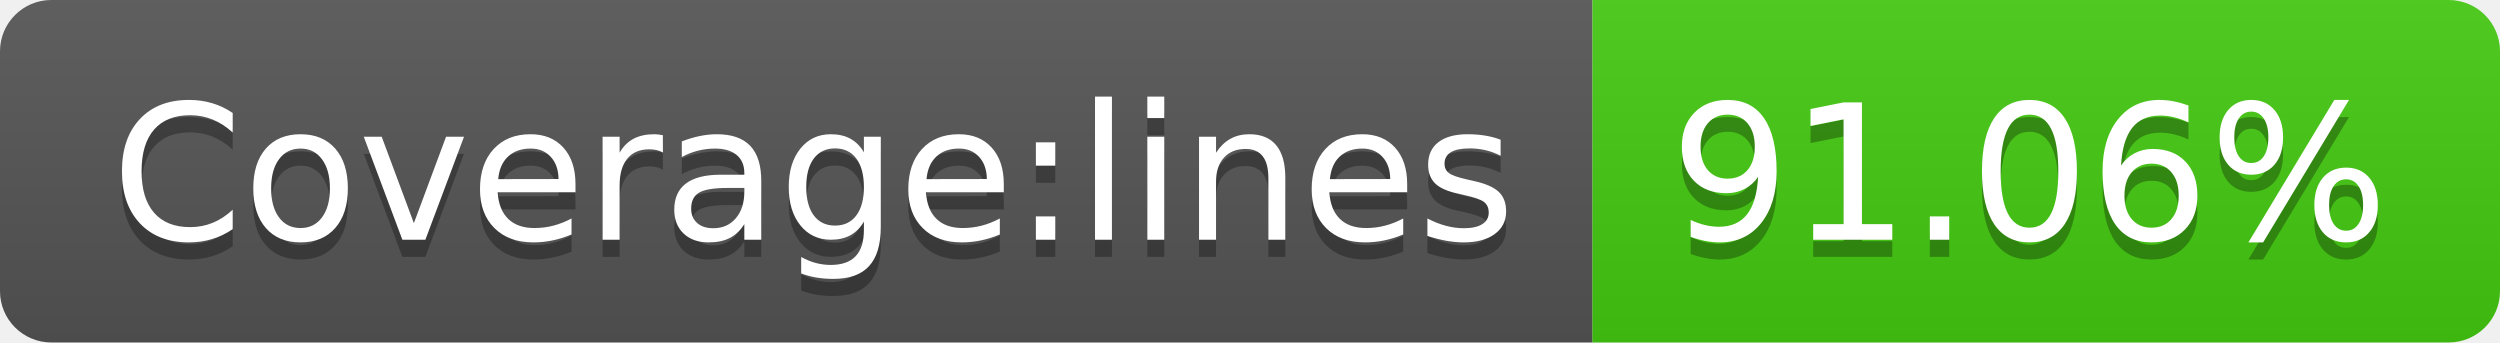
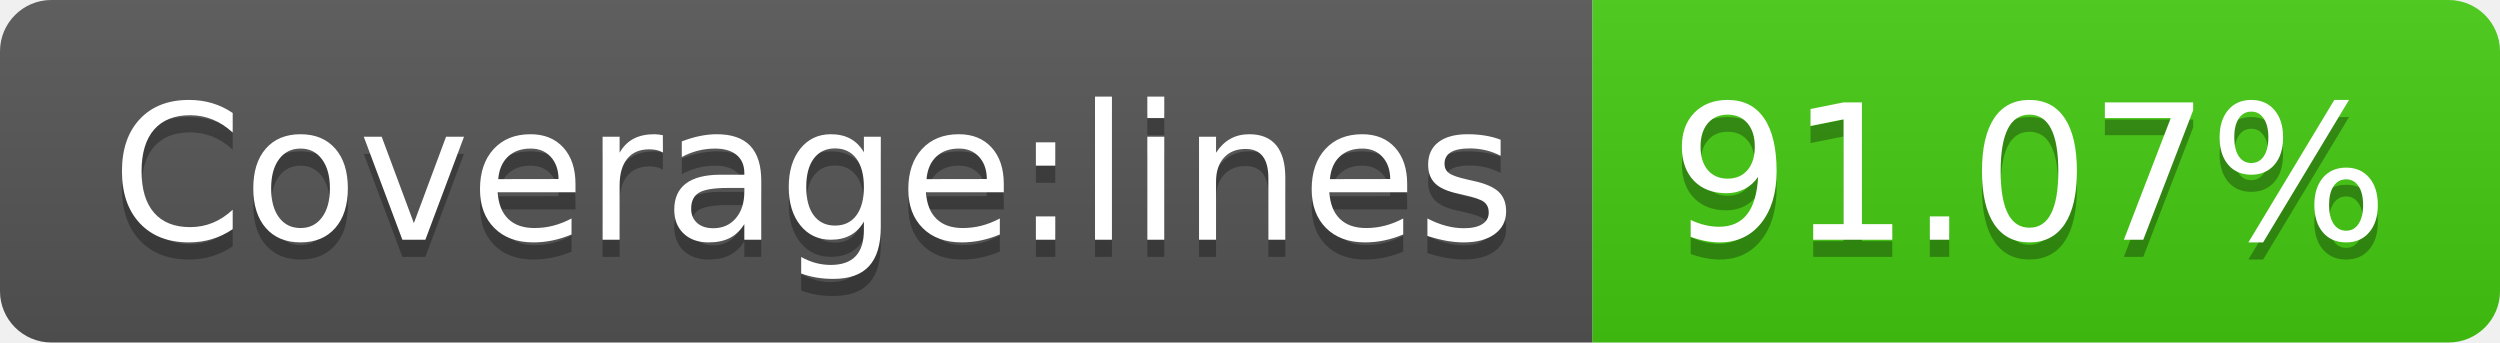
- <svg xmlns="http://www.w3.org/2000/svg" width="146" height="20" role="img" aria-label="Coverage:lines: 91.06%">
+ <svg xmlns="http://www.w3.org/2000/svg" width="146" height="20" role="img" aria-label="Coverage:lines: 91.07%">
  <linearGradient id="s" x2="0" y2="100%">
    <stop offset="0" stop-color="#bbb" stop-opacity=".1" />
    <stop offset="1" stop-opacity=".1" />
  </linearGradient>
  <clipPath id="r">
    <rect width="146" height="20" rx="3" fill="#fff" />
  </clipPath>
  <g clip-path="url(#r)">
    <rect width="93" height="20" fill="#555" />
    <rect x="93" width="53" height="20" fill="#4c1" />
    <rect width="146" height="20" fill="url(#s)" />
  </g>
  <g fill="#fff" text-anchor="middle" font-family="Verdana,Geneva,DejaVu Sans,sans-serif" text-rendering="geometricPrecision" font-size="110">
    <text aria-hidden="true" x="475" y="150" fill="#010101" fill-opacity=".3" transform="scale(.1)" textLength="830">Coverage:lines</text>
    <text x="475" y="140" transform="scale(.1)" fill="#fff" textLength="830">Coverage:lines</text>
-     <text aria-hidden="true" x="1185" y="150" fill="#010101" fill-opacity=".3" transform="scale(.1)" textLength="430">91.06%</text>
-     <text x="1185" y="140" transform="scale(.1)" fill="#fff" textLength="430">91.06%</text>
+     <text aria-hidden="true" x="1185" y="150" fill="#010101" fill-opacity=".3" transform="scale(.1)" textLength="430">91.07%</text>
+     <text x="1185" y="140" transform="scale(.1)" fill="#fff" textLength="430">91.07%</text>
  </g>
</svg>
